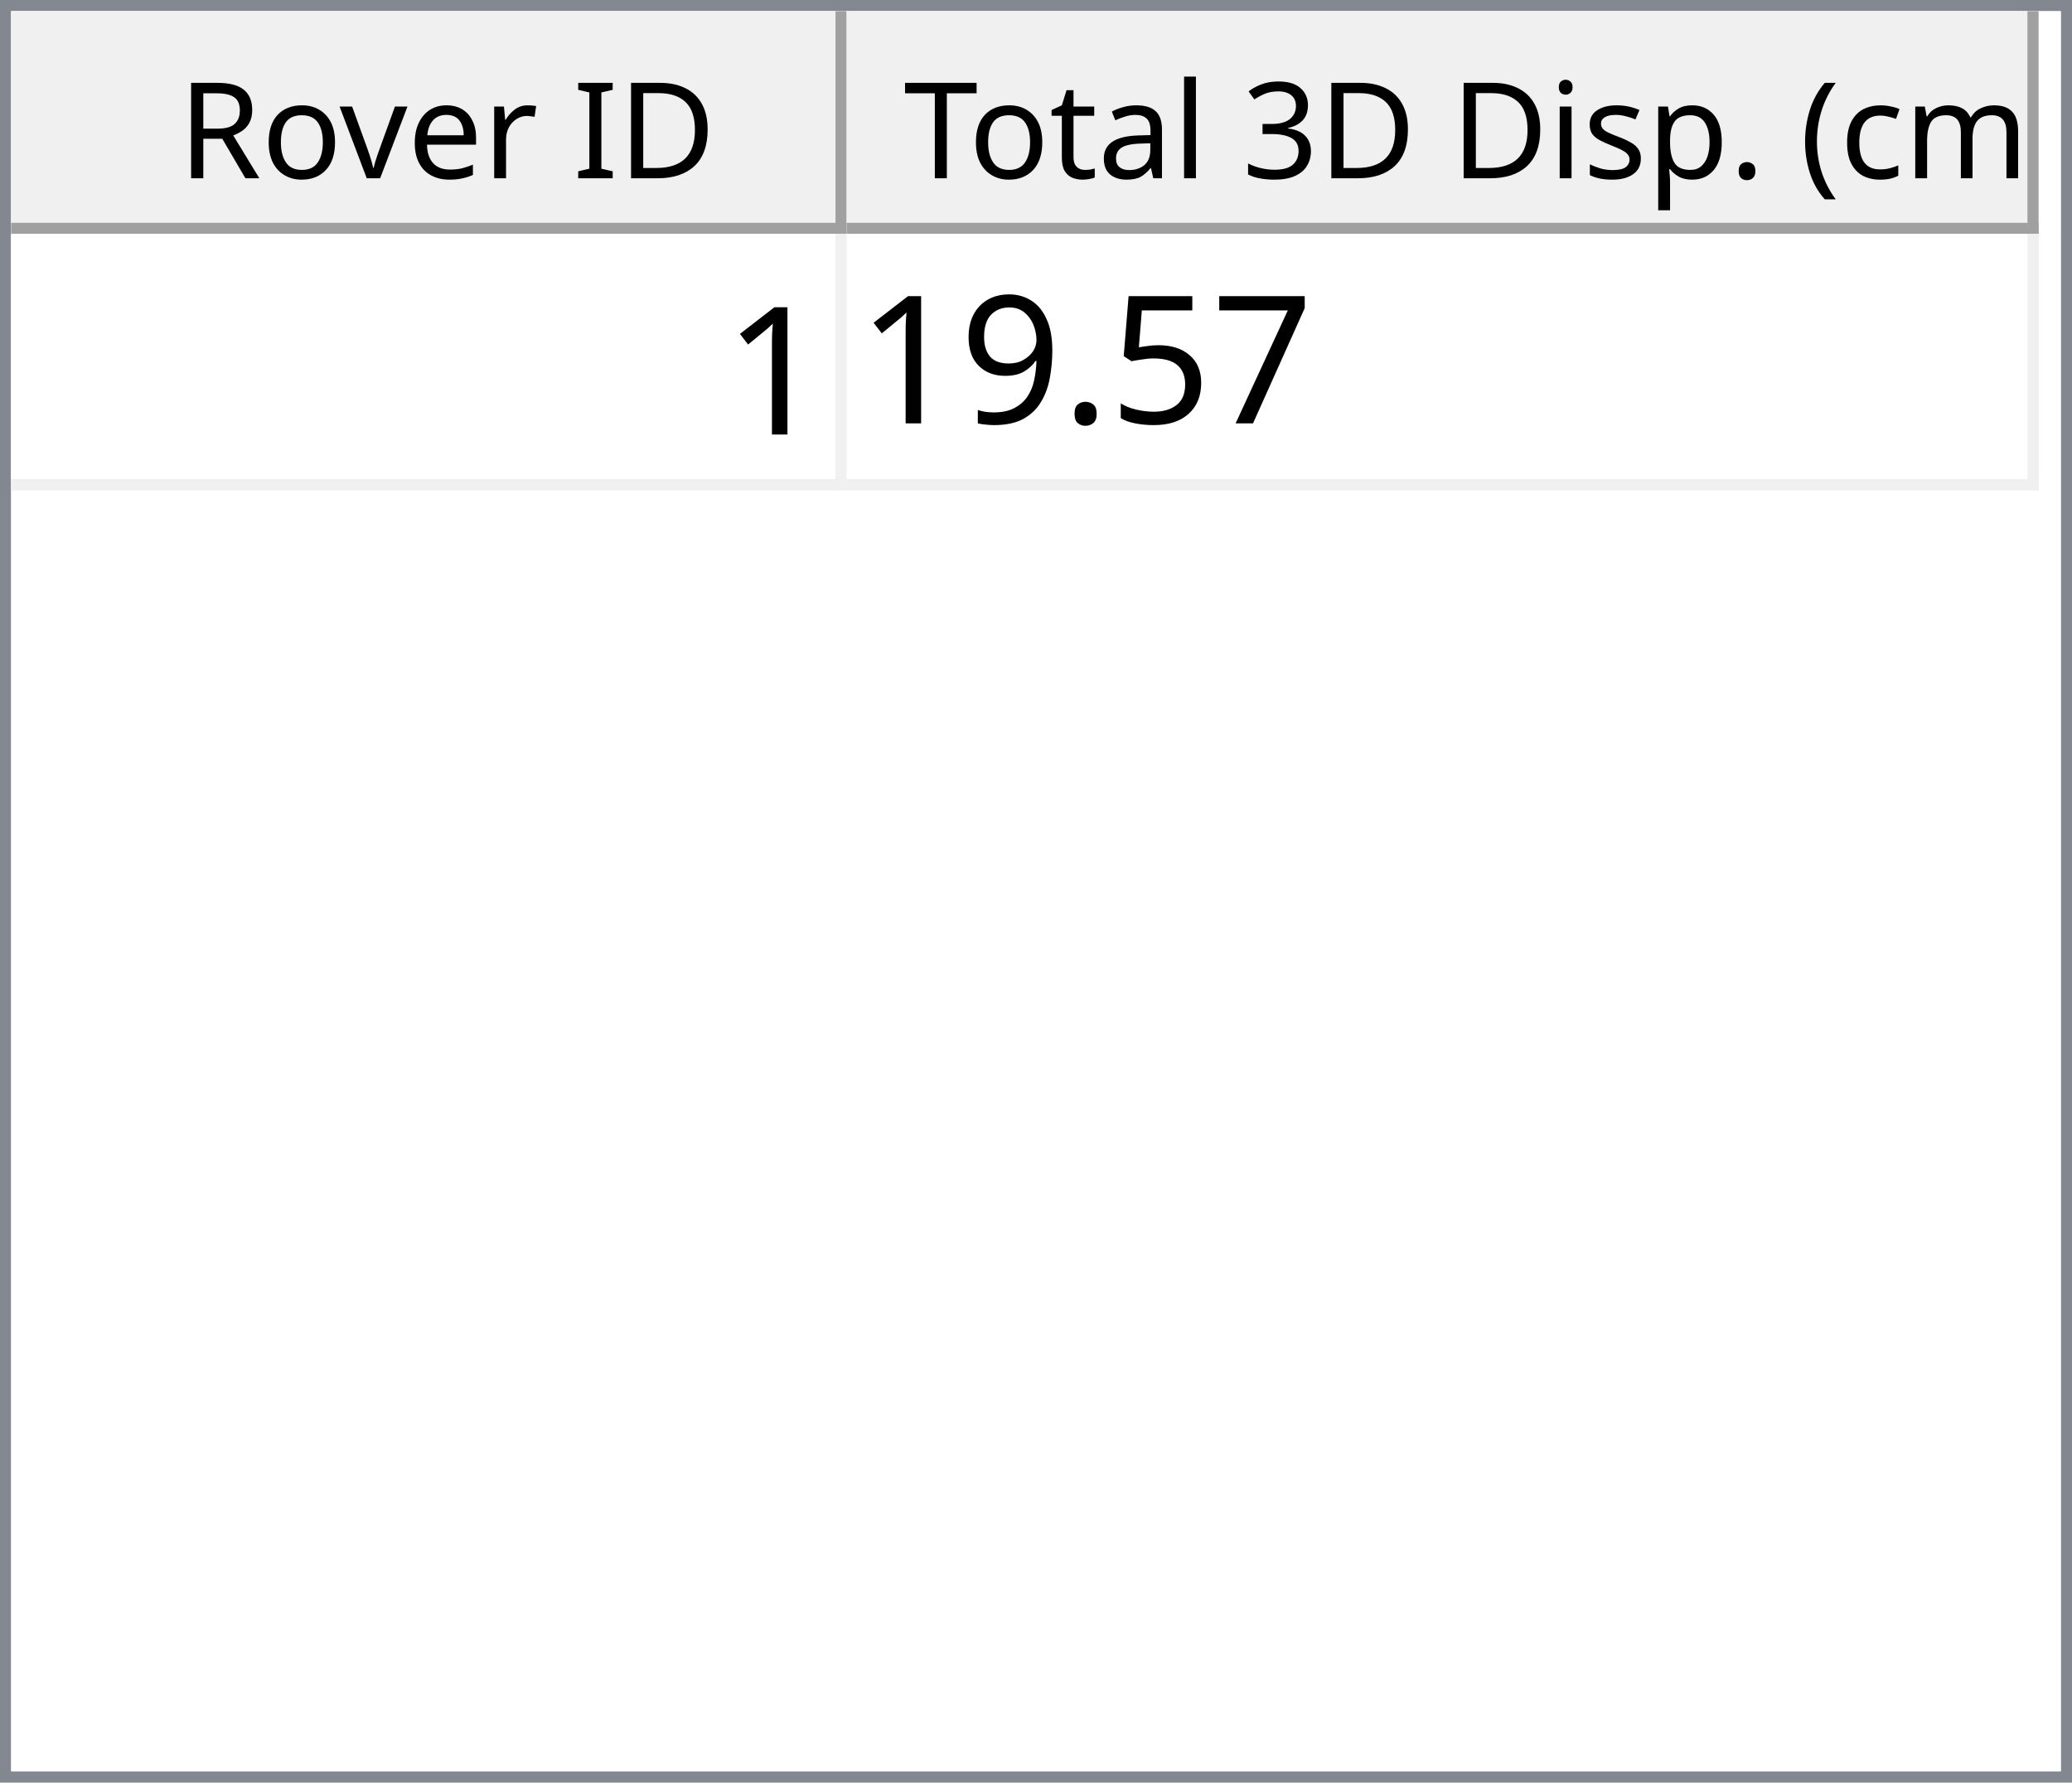
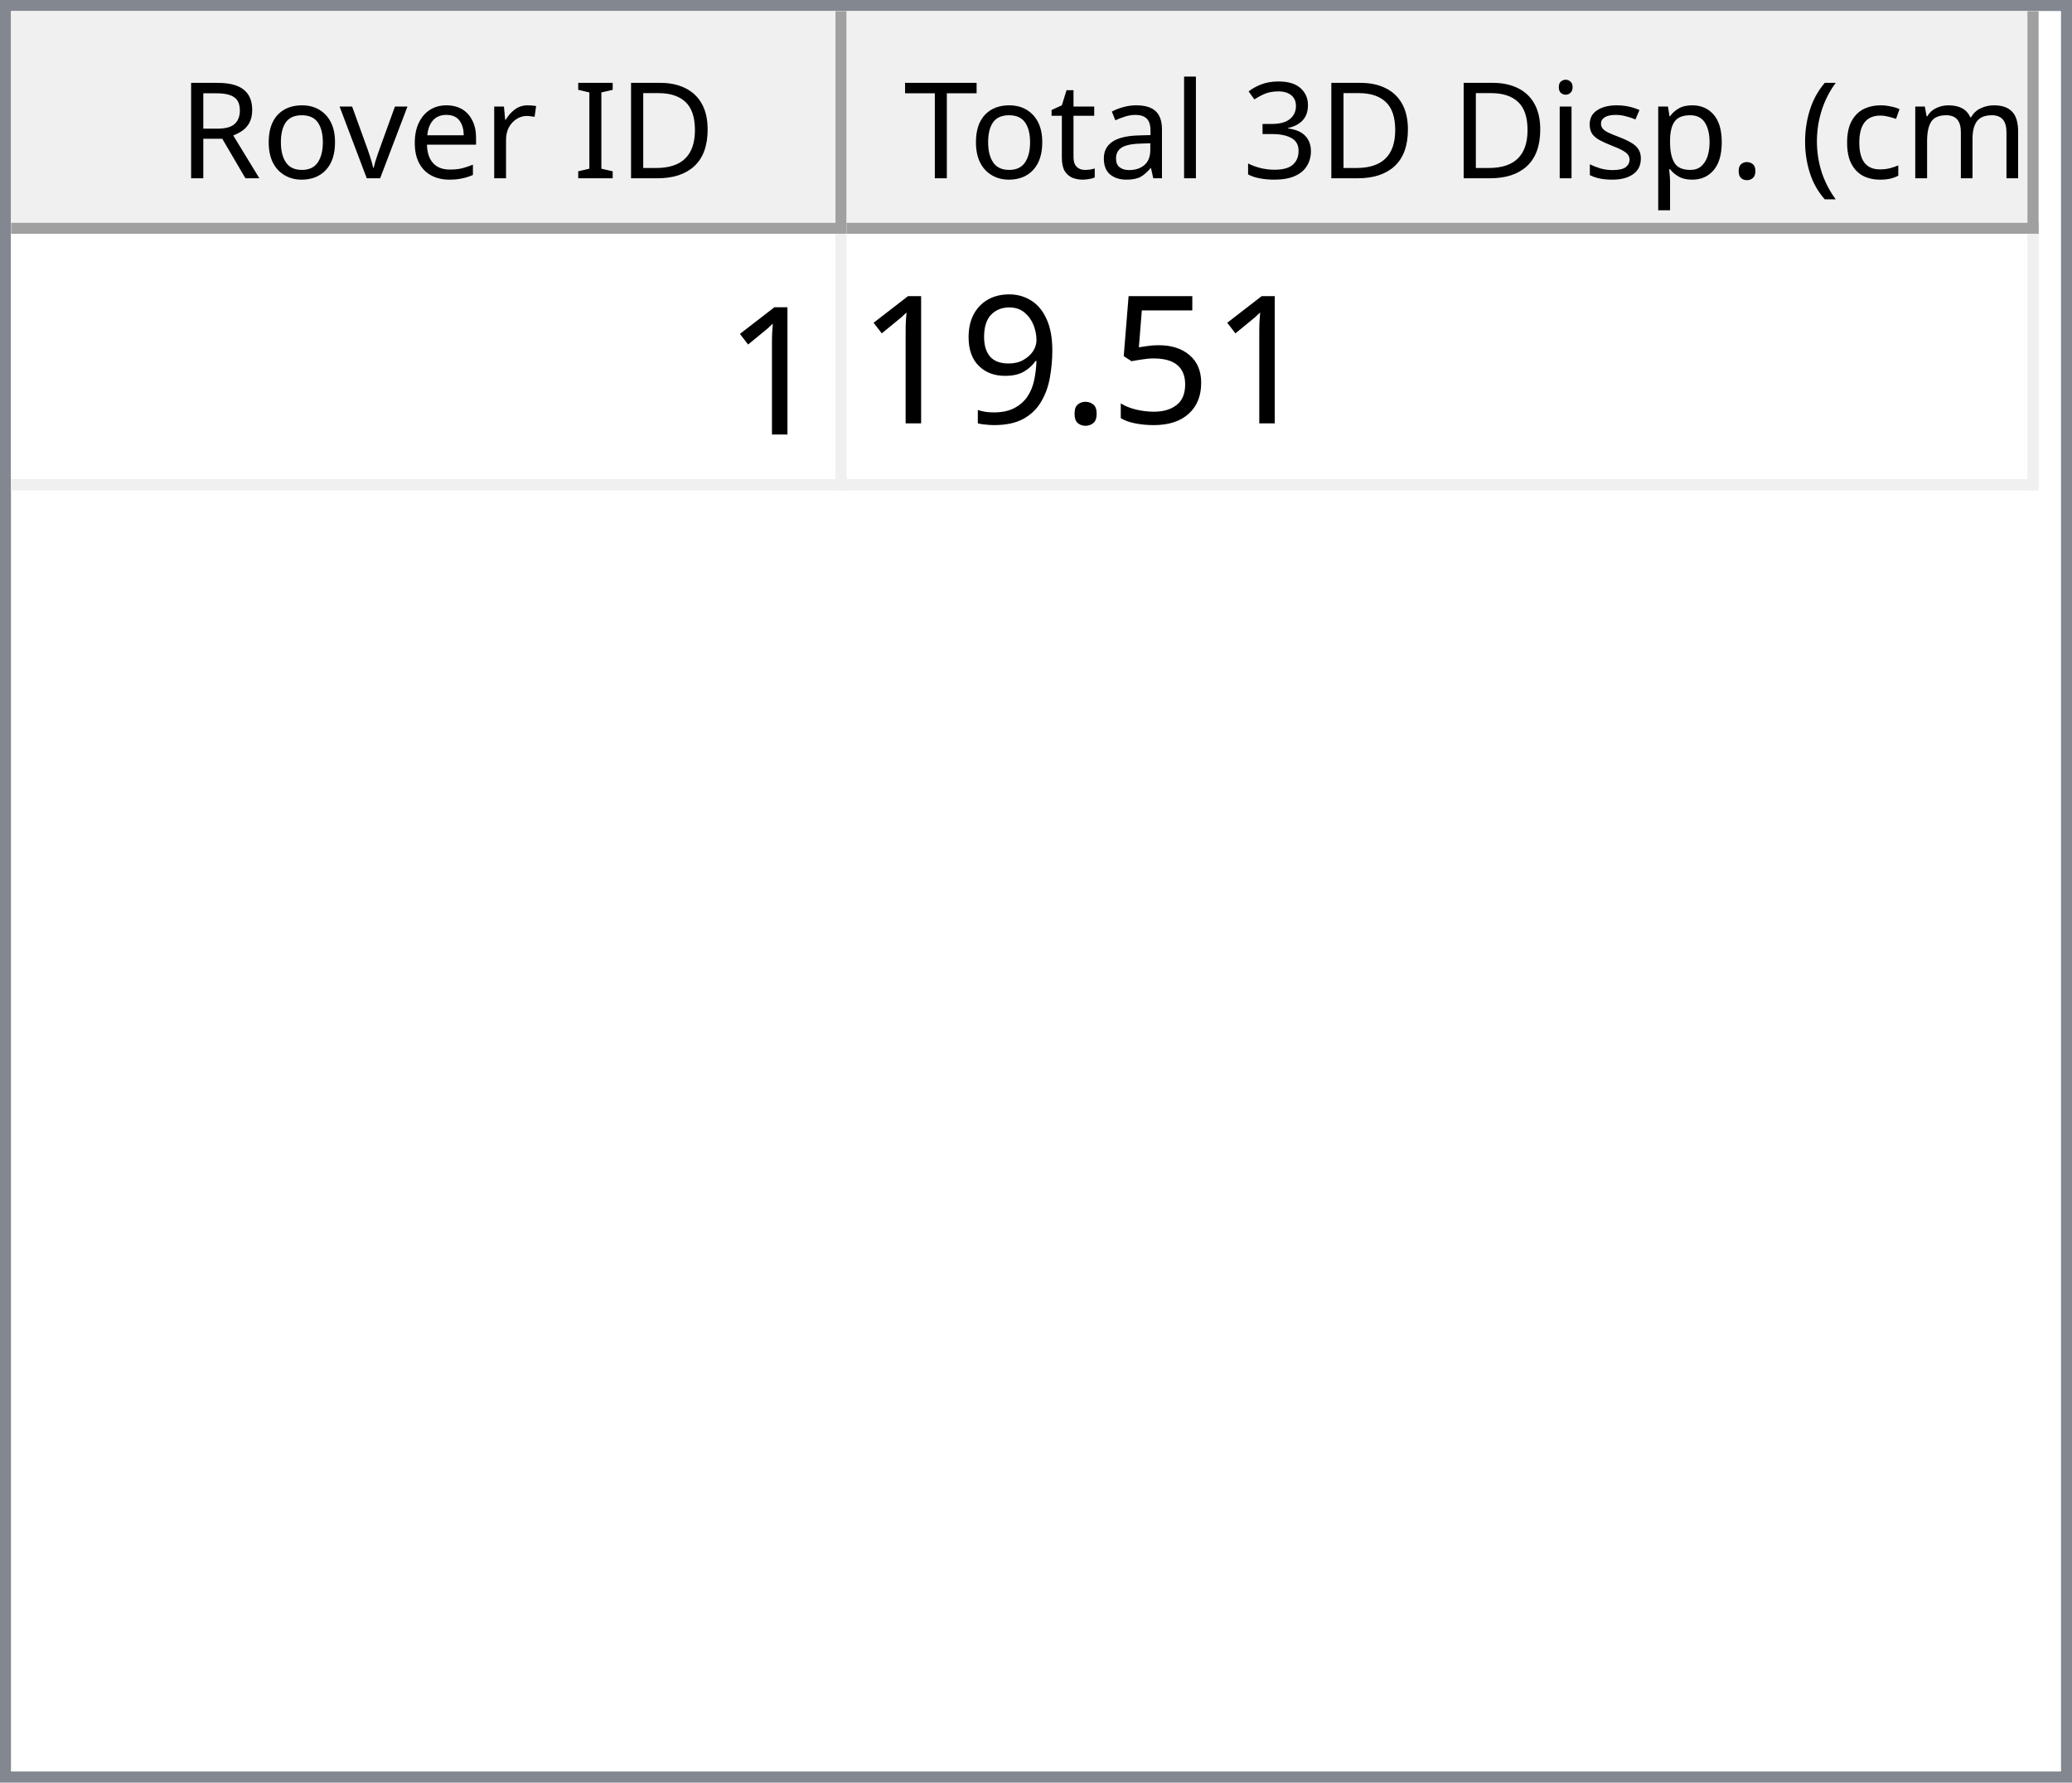
<svg xmlns="http://www.w3.org/2000/svg" style="fill-opacity:1; color-rendering:auto; color-interpolation:auto; text-rendering:auto; stroke:black; stroke-linecap:square; stroke-miterlimit:10; shape-rendering:auto; stroke-opacity:1; fill:black; stroke-dasharray:none; font-weight:normal; stroke-width:1; font-family:'Dialog'; font-style:normal; stroke-linejoin:miter; font-size:12px; stroke-dashoffset:0; image-rendering:auto;" width="186" height="160">
  <defs id="genericDefs" />
  <g>
    <defs id="defs1">
      <clipPath clipPathUnits="userSpaceOnUse" id="clipPath1">
        <path d="M0 0 L186 0 L186 160 L0 160 L0 0 Z" />
      </clipPath>
      <clipPath clipPathUnits="userSpaceOnUse" id="clipPath2">
        <path d="M0 0 L0 160 L186 160 L186 0 Z" />
      </clipPath>
      <clipPath clipPathUnits="userSpaceOnUse" id="clipPath3">
        <path d="M0 0 L0 20 L184 20 L184 0 Z" />
      </clipPath>
      <clipPath clipPathUnits="userSpaceOnUse" id="clipPath4">
        <path d="M0 0 L0 20 L75 20 L75 0 Z" />
      </clipPath>
      <clipPath clipPathUnits="userSpaceOnUse" id="clipPath5">
        <path d="M1 1 L1 19 L74 19 L74 1 Z" />
      </clipPath>
      <clipPath clipPathUnits="userSpaceOnUse" id="clipPath6">
        <path d="M0 0 L0 18 L73 18 L73 0 Z" />
      </clipPath>
      <clipPath clipPathUnits="userSpaceOnUse" id="clipPath7">
        <path d="M-0.5 -0.5 L-0.5 19.5 L74.5 19.5 L74.5 -0.5 Z" />
      </clipPath>
      <clipPath clipPathUnits="userSpaceOnUse" id="clipPath8">
        <path d="M0 0 L0 20 L107 20 L107 0 Z" />
      </clipPath>
      <clipPath clipPathUnits="userSpaceOnUse" id="clipPath9">
        <path d="M1 1 L1 19 L106 19 L106 1 Z" />
      </clipPath>
      <clipPath clipPathUnits="userSpaceOnUse" id="clipPath10">
        <path d="M0 0 L0 18 L105 18 L105 0 Z" />
      </clipPath>
      <clipPath clipPathUnits="userSpaceOnUse" id="clipPath11">
        <path d="M-0.5 -0.5 L-0.5 19.5 L106.5 19.5 L106.5 -0.5 Z" />
      </clipPath>
      <clipPath clipPathUnits="userSpaceOnUse" id="clipPath12">
        <path d="M0 0 L0 138 L184 138 L184 0 Z" />
      </clipPath>
      <clipPath clipPathUnits="userSpaceOnUse" id="clipPath13">
        <path d="M0 0 L0 23 L182 23 L182 0 Z" />
      </clipPath>
      <clipPath clipPathUnits="userSpaceOnUse" id="clipPath14">
        <path d="M-0.5 -0.5 L-0.5 22.5 L181.5 22.5 L181.5 -0.5 Z" />
      </clipPath>
      <clipPath clipPathUnits="userSpaceOnUse" id="clipPath15">
        <path d="M0 0 L0 22 L74 22 L74 0 Z" />
      </clipPath>
      <clipPath clipPathUnits="userSpaceOnUse" id="clipPath16">
        <path d="M0 0 L0 22 L106 22 L106 0 Z" />
      </clipPath>
      <font horiz-adv-x="64.551" id="font1">
        <font-face ascent="107.91" descent="25.098" units-per-em="100" style="font-style:normal; font-family:Segoe UI; font-weight:normal;" />
        <missing-glyph horiz-adv-x="64.551" d="M8.109 0 L8.109 68.266 L56.453 68.266 L56.453 0 L8.109 0 ZM15.328 7.234 L49.219 7.234 L49.219 61.031 L15.328 61.031 L15.328 7.234 Z" />
        <glyph unicode="D" horiz-adv-x="70.117" d="M9.188 0 L9.188 70.016 L28.516 70.016 Q65.531 70.016 65.531 35.891 Q65.531 19.672 55.25 9.836 Q44.969 0 27.734 0 L9.188 0 ZM17.391 62.594 L17.391 7.422 L27.828 7.422 Q41.609 7.422 49.273 14.797 Q56.938 22.172 56.938 35.688 Q56.938 62.594 28.328 62.594 L17.391 62.594 Z" />
        <glyph unicode="I" horiz-adv-x="26.611" d="M17.391 0 L9.188 0 L9.188 70.016 L17.391 70.016 L17.391 0 Z" />
        <glyph unicode=" " horiz-adv-x="27.393" d="" />
        <glyph unicode="r" horiz-adv-x="34.766" d="M34.188 41.891 Q32.078 43.5 28.125 43.5 Q23 43.5 19.555 38.672 Q16.109 33.844 16.109 25.484 L16.109 0 L8.109 0 L8.109 50 L16.109 50 L16.109 39.703 L16.312 39.703 Q18.016 44.969 21.531 47.922 Q25.047 50.875 29.391 50.875 Q32.516 50.875 34.188 50.203 L34.188 41.891 Z" />
        <glyph unicode="e" horiz-adv-x="52.295" d="M48.297 23 L12.984 23 Q13.188 14.656 17.484 10.109 Q21.781 5.562 29.297 5.562 Q37.75 5.562 44.828 11.141 L44.828 3.609 Q38.234 -1.172 27.391 -1.172 Q16.797 -1.172 10.742 5.641 Q4.688 12.453 4.688 24.812 Q4.688 36.469 11.305 43.82 Q17.922 51.172 27.734 51.172 Q37.547 51.172 42.922 44.828 Q48.297 38.484 48.297 27.203 L48.297 23 ZM40.094 29.781 Q40.047 36.719 36.75 40.578 Q33.453 44.438 27.594 44.438 Q21.922 44.438 17.969 40.383 Q14.016 36.328 13.094 29.781 L40.094 29.781 Z" />
        <glyph unicode="v" horiz-adv-x="47.9" d="M47.406 50 L27.484 0 L19.625 0 L0.688 50 L9.469 50 L22.172 13.672 Q23.578 9.672 23.922 6.688 L24.125 6.688 Q24.609 10.453 25.688 13.484 L38.969 50 L47.406 50 Z" />
        <glyph unicode="o" horiz-adv-x="58.594" d="M29 -1.172 Q17.922 -1.172 11.305 5.836 Q4.688 12.844 4.688 24.422 Q4.688 37.016 11.57 44.094 Q18.453 51.172 30.172 51.172 Q41.359 51.172 47.633 44.289 Q53.906 37.406 53.906 25.203 Q53.906 13.234 47.141 6.031 Q40.375 -1.172 29 -1.172 ZM29.594 44.438 Q21.875 44.438 17.383 39.188 Q12.891 33.938 12.891 24.703 Q12.891 15.828 17.43 10.695 Q21.969 5.562 29.594 5.562 Q37.359 5.562 41.531 10.594 Q45.703 15.625 45.703 24.906 Q45.703 34.281 41.531 39.359 Q37.359 44.438 29.594 44.438 Z" />
        <glyph unicode="R" horiz-adv-x="59.814" d="M59.375 0 L49.609 0 L37.891 19.625 Q36.281 22.359 34.766 24.289 Q33.25 26.219 31.664 27.438 Q30.078 28.656 28.25 29.219 Q26.422 29.781 24.125 29.781 L17.391 29.781 L17.391 0 L9.188 0 L9.188 70.016 L30.078 70.016 Q34.672 70.016 38.555 68.867 Q42.438 67.719 45.289 65.375 Q48.141 63.031 49.758 59.547 Q51.375 56.062 51.375 51.375 Q51.375 47.703 50.273 44.656 Q49.172 41.609 47.148 39.211 Q45.125 36.812 42.266 35.133 Q39.406 33.453 35.844 32.516 L35.844 32.328 Q37.594 31.547 38.891 30.547 Q40.188 29.547 41.359 28.18 Q42.531 26.812 43.68 25.078 Q44.828 23.344 46.234 21.047 L59.375 0 ZM17.391 62.594 L17.391 37.203 L28.516 37.203 Q31.594 37.203 34.203 38.133 Q36.812 39.062 38.719 40.797 Q40.625 42.531 41.703 45.047 Q42.781 47.562 42.781 50.688 Q42.781 56.297 39.141 59.445 Q35.5 62.594 28.609 62.594 L17.391 62.594 Z" />
        <glyph unicode=")" horiz-adv-x="30.176" d="M8.297 -15.922 L1.172 -15.922 Q16.406 2.344 16.406 26.812 Q16.406 51.469 1.078 70.016 L8.297 70.016 Q23.531 52.156 23.531 26.703 Q23.531 1.375 8.297 -15.922 Z" />
        <glyph unicode="m" horiz-adv-x="86.133" d="M79.109 0 L71.094 0 L71.094 28.719 Q71.094 37.016 68.531 40.727 Q65.969 44.438 59.906 44.438 Q54.781 44.438 51.195 39.75 Q47.609 35.062 47.609 28.516 L47.609 0 L39.594 0 L39.594 29.688 Q39.594 44.438 28.219 44.438 Q22.953 44.438 19.531 40.016 Q16.109 35.594 16.109 28.516 L16.109 0 L8.109 0 L8.109 50 L16.109 50 L16.109 42.094 L16.312 42.094 Q21.625 51.172 31.844 51.172 Q36.969 51.172 40.773 48.312 Q44.578 45.453 46 40.828 Q51.562 51.172 62.594 51.172 Q79.109 51.172 79.109 30.812 L79.109 0 Z" />
        <glyph unicode="c" horiz-adv-x="46.191" d="M42.188 2.297 Q36.422 -1.172 28.516 -1.172 Q17.828 -1.172 11.258 5.789 Q4.688 12.75 4.688 23.828 Q4.688 36.188 11.766 43.68 Q18.844 51.172 30.672 51.172 Q37.25 51.172 42.281 48.734 L42.281 40.531 Q36.719 44.438 30.375 44.438 Q22.703 44.438 17.797 38.945 Q12.891 33.453 12.891 24.516 Q12.891 15.719 17.508 10.641 Q22.125 5.562 29.891 5.562 Q36.422 5.562 42.188 9.906 L42.188 2.297 Z" />
        <glyph unicode="(" horiz-adv-x="30.176" d="M29.109 -15.922 L21.969 -15.922 Q6.844 1.375 6.844 26.703 Q6.844 52.156 21.969 70.016 L29.203 70.016 Q13.875 51.469 13.875 26.812 Q13.875 2.344 29.109 -15.922 Z" />
        <glyph unicode="." horiz-adv-x="21.68" d="M10.891 -1.078 Q8.641 -1.078 7.055 0.539 Q5.469 2.156 5.469 4.391 Q5.469 6.641 7.055 8.273 Q8.641 9.906 10.891 9.906 Q13.188 9.906 14.797 8.273 Q16.406 6.641 16.406 4.391 Q16.406 2.156 14.797 0.539 Q13.188 -1.078 10.891 -1.078 Z" />
        <glyph unicode="p" horiz-adv-x="58.789" d="M16.312 7.234 L16.109 7.234 L16.109 -23 L8.109 -23 L8.109 50 L16.109 50 L16.109 41.219 L16.312 41.219 Q22.219 51.172 33.594 51.172 Q43.266 51.172 48.688 44.461 Q54.109 37.75 54.109 26.469 Q54.109 13.922 48 6.375 Q41.891 -1.172 31.297 -1.172 Q21.578 -1.172 16.312 7.234 ZM16.109 27.391 L16.109 20.406 Q16.109 14.203 20.141 9.883 Q24.172 5.562 30.375 5.562 Q37.641 5.562 41.773 11.133 Q45.906 16.703 45.906 26.609 Q45.906 34.969 42.047 39.703 Q38.188 44.438 31.594 44.438 Q24.609 44.438 20.359 39.578 Q16.109 34.719 16.109 27.391 Z" />
        <glyph unicode="s" horiz-adv-x="42.432" d="M5.078 1.812 L5.078 10.406 Q11.625 5.562 19.484 5.562 Q30.031 5.562 30.031 12.594 Q30.031 14.594 29.125 15.992 Q28.219 17.391 26.68 18.461 Q25.141 19.531 23.07 20.383 Q21 21.234 18.609 22.172 Q15.281 23.484 12.766 24.828 Q10.25 26.172 8.57 27.859 Q6.891 29.547 6.031 31.695 Q5.172 33.844 5.172 36.719 Q5.172 40.234 6.789 42.945 Q8.406 45.656 11.086 47.484 Q13.766 49.312 17.211 50.242 Q20.656 51.172 24.312 51.172 Q30.812 51.172 35.938 48.922 L35.938 40.828 Q30.422 44.438 23.25 44.438 Q21 44.438 19.195 43.922 Q17.391 43.406 16.094 42.477 Q14.797 41.547 14.086 40.258 Q13.375 38.969 13.375 37.406 Q13.375 35.453 14.086 34.133 Q14.797 32.812 16.164 31.789 Q17.531 30.766 19.484 29.938 Q21.438 29.109 23.922 28.125 Q27.25 26.859 29.883 25.516 Q32.516 24.172 34.375 22.484 Q36.234 20.797 37.234 18.602 Q38.234 16.406 38.234 13.375 Q38.234 9.672 36.602 6.938 Q34.969 4.203 32.234 2.398 Q29.5 0.594 25.93 -0.289 Q22.359 -1.172 18.453 -1.172 Q10.75 -1.172 5.078 1.812 Z" />
        <glyph unicode="i" horiz-adv-x="24.219" d="M12.203 62.703 Q10.062 62.703 8.547 64.164 Q7.031 65.625 7.031 67.875 Q7.031 70.125 8.547 71.609 Q10.062 73.094 12.203 73.094 Q14.406 73.094 15.945 71.609 Q17.484 70.125 17.484 67.875 Q17.484 65.719 15.945 64.211 Q14.406 62.703 12.203 62.703 ZM16.109 0 L8.109 0 L8.109 50 L16.109 50 L16.109 0 Z" />
        <glyph unicode="3" horiz-adv-x="53.906" d="M46.531 19.828 Q46.531 15.094 44.75 11.211 Q42.969 7.328 39.719 4.57 Q36.469 1.812 31.93 0.297 Q27.391 -1.219 21.922 -1.219 Q11.922 -1.219 6 2.594 L6 11.188 Q13.094 5.609 22.219 5.609 Q25.875 5.609 28.828 6.539 Q31.781 7.469 33.906 9.227 Q36.031 10.984 37.18 13.477 Q38.328 15.969 38.328 19.094 Q38.328 32.812 18.797 32.812 L12.984 32.812 L12.984 39.594 L18.5 39.594 Q35.797 39.594 35.797 52.484 Q35.797 64.406 22.609 64.406 Q15.188 64.406 8.688 59.422 L8.688 67.188 Q15.375 71.188 24.609 71.188 Q29 71.188 32.57 69.969 Q36.141 68.75 38.68 66.555 Q41.219 64.359 42.609 61.281 Q44 58.203 44 54.5 Q44 40.672 30.031 36.719 L30.031 36.531 Q33.594 36.141 36.625 34.797 Q39.656 33.453 41.852 31.305 Q44.047 29.156 45.289 26.25 Q46.531 23.344 46.531 19.828 Z" />
        <glyph unicode="l" horiz-adv-x="24.219" d="M16.109 0 L8.109 0 L8.109 74.031 L16.109 74.031 L16.109 0 Z" />
        <glyph unicode="a" horiz-adv-x="50.879" d="M43.891 0 L35.891 0 L35.891 7.812 L35.688 7.812 Q30.469 -1.172 20.312 -1.172 Q12.844 -1.172 8.617 2.781 Q4.391 6.734 4.391 13.281 Q4.391 27.297 20.906 29.594 L35.891 31.688 Q35.891 44.438 25.594 44.438 Q16.547 44.438 9.281 38.281 L9.281 46.484 Q16.656 51.172 26.266 51.172 Q43.891 51.172 43.891 32.516 L43.891 0 ZM35.891 25.297 L23.828 23.641 Q18.266 22.859 15.43 20.875 Q12.594 18.891 12.594 13.875 Q12.594 10.203 15.211 7.883 Q17.828 5.562 22.172 5.562 Q28.125 5.562 32.008 9.742 Q35.891 13.922 35.891 20.312 L35.891 25.297 Z" />
        <glyph unicode="t" horiz-adv-x="33.887" d="M31.297 0.484 Q28.469 -1.078 23.828 -1.078 Q10.688 -1.078 10.688 13.578 L10.688 43.172 L2.094 43.172 L2.094 50 L10.688 50 L10.688 62.203 L18.703 64.797 L18.703 50 L31.297 50 L31.297 43.172 L18.703 43.172 L18.703 14.984 Q18.703 9.969 20.414 7.82 Q22.125 5.672 26.078 5.672 Q29.109 5.672 31.297 7.328 L31.297 0.484 Z" />
        <glyph unicode="T" horiz-adv-x="52.393" d="M50.594 62.594 L30.375 62.594 L30.375 0 L22.172 0 L22.172 62.594 L2 62.594 L2 70.016 L50.594 70.016 L50.594 62.594 Z" />
      </font>
      <font horiz-adv-x="75.0" id="font2">
        <font-face ascent="100.537" descent="21.973" units-per-em="100" style="font-style:normal; font-family:sans-serif; font-weight:normal;" />
        <missing-glyph horiz-adv-x="75.0" d="M12.5 0 L12.5 62.5 L62.5 62.5 L62.5 0 L12.5 0 ZM14.062 1.562 L60.938 1.562 L60.938 60.938 L14.062 60.938 L14.062 1.562 Z" />
        <glyph unicode="1" horiz-adv-x="55.615" d="M37.25 0 L28.469 0 L28.469 56 Q25.297 52.984 20.141 49.953 Q14.984 46.922 10.891 45.406 L10.891 53.906 Q18.266 57.375 23.781 62.305 Q29.297 67.234 31.594 71.875 L37.25 71.875 L37.25 0 Z" />
-         <glyph unicode="7" horiz-adv-x="55.615" d="M4.734 62.203 L4.734 70.656 L51.078 70.656 L51.078 63.812 Q44.234 56.547 37.523 44.484 Q30.812 32.422 27.156 19.672 Q24.516 10.688 23.781 0 L14.75 0 Q14.891 8.453 18.062 20.414 Q21.234 32.375 27.172 43.484 Q33.109 54.594 39.797 62.203 L4.734 62.203 Z" />
        <glyph unicode="5" horiz-adv-x="55.615" d="M4.156 18.75 L13.375 19.531 Q14.406 12.797 18.141 9.398 Q21.875 6 27.156 6 Q33.5 6 37.891 10.789 Q42.281 15.578 42.281 23.484 Q42.281 31 38.062 35.352 Q33.844 39.703 27 39.703 Q22.75 39.703 19.336 37.773 Q15.922 35.844 13.969 32.766 L5.719 33.844 L12.641 70.609 L48.25 70.609 L48.25 62.203 L19.672 62.203 L15.828 42.969 Q22.266 47.469 29.344 47.469 Q38.719 47.469 45.164 40.969 Q51.609 34.469 51.609 24.266 Q51.609 14.547 45.953 7.469 Q39.062 -1.219 27.156 -1.219 Q17.391 -1.219 11.211 4.25 Q5.031 9.719 4.156 18.75 Z" />
        <glyph unicode="." horiz-adv-x="27.783" d="M9.078 0 L9.078 10.016 L19.094 10.016 L19.094 0 L9.078 0 Z" />
        <glyph unicode="9" horiz-adv-x="55.615" d="M5.469 16.547 L13.922 17.328 Q14.984 11.375 18.016 8.688 Q21.047 6 25.781 6 Q29.828 6 32.883 7.859 Q35.938 9.719 37.891 12.82 Q39.844 15.922 41.164 21.195 Q42.484 26.469 42.484 31.938 Q42.484 32.516 42.438 33.688 Q39.797 29.5 35.234 26.883 Q30.672 24.266 25.344 24.266 Q16.453 24.266 10.305 30.711 Q4.156 37.156 4.156 47.703 Q4.156 58.594 10.578 65.234 Q17 71.875 26.656 71.875 Q33.641 71.875 39.43 68.117 Q45.219 64.359 48.219 57.398 Q51.219 50.438 51.219 37.25 Q51.219 23.531 48.242 15.406 Q45.266 7.281 39.383 3.031 Q33.5 -1.219 25.594 -1.219 Q17.188 -1.219 11.867 3.445 Q6.547 8.109 5.469 16.547 ZM41.453 48.141 Q41.453 55.719 37.43 60.156 Q33.406 64.594 27.734 64.594 Q21.875 64.594 17.531 59.812 Q13.188 55.031 13.188 47.406 Q13.188 40.578 17.312 36.305 Q21.438 32.031 27.484 32.031 Q33.594 32.031 37.523 36.305 Q41.453 40.578 41.453 48.141 Z" />
      </font>
    </defs>
    <g style="fill:white; stroke:white;">
      <rect x="0" y="0" width="186" style="clip-path:url(#clipPath1); stroke:none;" height="160" />
    </g>
    <g style="fill:white; text-rendering:optimizeSpeed; color-rendering:optimizeSpeed; image-rendering:optimizeSpeed; shape-rendering:crispEdges; stroke:white; color-interpolation:sRGB;">
      <rect x="0" width="186" height="160" y="0" style="stroke:none;" />
      <path style="stroke:none;" d="M0 160 L186 160 L186 0 L0 0 Z" />
    </g>
    <g style="fill:rgb(240,240,240); font-family:'Segoe UI'; stroke:rgb(240,240,240);">
      <rect x="0" y="0" width="186" style="clip-path:url(#clipPath2); stroke:none;" height="160" />
    </g>
    <g style="fill:rgb(130,135,144); font-family:'Segoe UI'; stroke:rgb(130,135,144);">
      <path d="M0 0 L186 0 L186 160 L0 160 L0 0 ZM1 1 L185 1 L185 159 L1 159 L1 1 Z" style="fill-rule:evenodd; clip-path:url(#clipPath2); stroke:none;" />
    </g>
    <g style="fill:white; font-family:'Segoe UI'; stroke:white;" transform="translate(1,1)">
      <rect x="0" y="0" width="184" style="clip-path:url(#clipPath3); stroke:none;" height="20" />
    </g>
    <g style="fill:rgb(240,240,240); font-family:'Segoe UI'; stroke:rgb(240,240,240);" transform="translate(1,1)">
      <rect x="0" y="0" width="75" style="clip-path:url(#clipPath4); stroke:none;" height="20" />
    </g>
    <g style="font-family:'Segoe UI';" transform="translate(2,2)">
      <text x="14" xml:space="preserve" y="14" style="clip-path:url(#clipPath6); stroke:none;">Rover ID</text>
    </g>
    <g style="fill:rgb(160,160,160); font-family:'Segoe UI'; stroke:rgb(160,160,160); stroke-linejoin:bevel;" transform="translate(1.5,1.5)">
      <line x1="74" x2="74" y1="0" style="fill:none; clip-path:url(#clipPath7);" y2="19" />
    </g>
    <g style="fill:rgb(160,160,160); font-family:'Segoe UI'; stroke:rgb(160,160,160); stroke-linejoin:bevel;" transform="matrix(1,0,0,1,1,1) translate(0.5,0.5)">
      <line x1="0" x2="74" y1="19" style="fill:none; clip-path:url(#clipPath7);" y2="19" />
    </g>
    <g style="fill:rgb(240,240,240); font-family:'Segoe UI'; stroke:rgb(240,240,240);" transform="translate(76,1)">
      <rect x="0" y="0" width="107" style="clip-path:url(#clipPath8); stroke:none;" height="20" />
    </g>
    <g style="font-family:'Segoe UI';" transform="translate(77,2)">
      <text x="1" xml:space="preserve" y="14" style="clip-path:url(#clipPath10); stroke:none;"> Total 3D Disp. (cm)</text>
    </g>
    <g style="fill:rgb(160,160,160); font-family:'Segoe UI'; stroke:rgb(160,160,160); stroke-linejoin:bevel;" transform="translate(76.5,1.5)">
      <line x1="106" x2="106" y1="0" style="fill:none; clip-path:url(#clipPath11);" y2="19" />
    </g>
    <g style="fill:rgb(160,160,160); font-family:'Segoe UI'; stroke:rgb(160,160,160); stroke-linejoin:bevel;" transform="matrix(1,0,0,1,76,1) translate(0.5,0.5)">
      <line x1="0" x2="106" y1="19" style="fill:none; clip-path:url(#clipPath11);" y2="19" />
    </g>
    <g style="fill:white; font-family:'Segoe UI'; stroke:white;" transform="translate(1,21)">
      <rect x="0" y="0" width="184" style="clip-path:url(#clipPath12); stroke:none;" height="138" />
    </g>
    <g style="fill:rgb(240,240,240); font-size:16px; font-family:sans-serif; stroke:rgb(240,240,240);" transform="translate(1,21)">
      <rect x="0" y="0" width="182" style="clip-path:url(#clipPath13); stroke:none;" height="23" />
      <line transform="translate(0.5,0.5)" x1="0" x2="181" y1="22" style="clip-path:url(#clipPath14); fill:none; stroke-linejoin:bevel;" y2="22" />
    </g>
    <g transform="matrix(1,0,0,1,1,21) translate(0.5,0.5)" style="fill:rgb(240,240,240); font-size:16px; font-family:sans-serif; stroke:rgb(240,240,240); stroke-linejoin:bevel;">
      <line x1="74" x2="74" y1="0" style="fill:none; clip-path:url(#clipPath14);" y2="22" />
    </g>
    <g transform="matrix(1,0,0,1,1,21) translate(0.5,0.5)" style="fill:rgb(240,240,240); font-size:16px; font-family:sans-serif; stroke:rgb(240,240,240); stroke-linejoin:bevel;">
      <line x1="181" x2="181" y1="0" style="fill:none; clip-path:url(#clipPath14);" y2="22" />
    </g>
    <g style="fill:white; font-size:16px; font-family:sans-serif; stroke:white;" transform="matrix(1,0,0,1,1,21)">
      <rect x="0" y="0" width="74" style="clip-path:url(#clipPath15); stroke:none;" height="22" />
      <text x="64" y="18" style="fill:black; clip-path:url(#clipPath15); stroke:none;" xml:space="preserve">1</text>
    </g>
    <g style="fill:white; font-size:16px; font-family:sans-serif; stroke:white;" transform="matrix(1,0,0,1,1,21) translate(75,0)">
      <rect x="0" y="0" width="106" style="clip-path:url(#clipPath16); stroke:none;" height="22" />
-       <text x="1" y="17" style="fill:black; clip-path:url(#clipPath16); stroke:none;" xml:space="preserve">19.57</text>
+       <text x="1" y="17" style="fill:black; clip-path:url(#clipPath16); stroke:none;" xml:space="preserve">19.51</text>
    </g>
  </g>
</svg>
